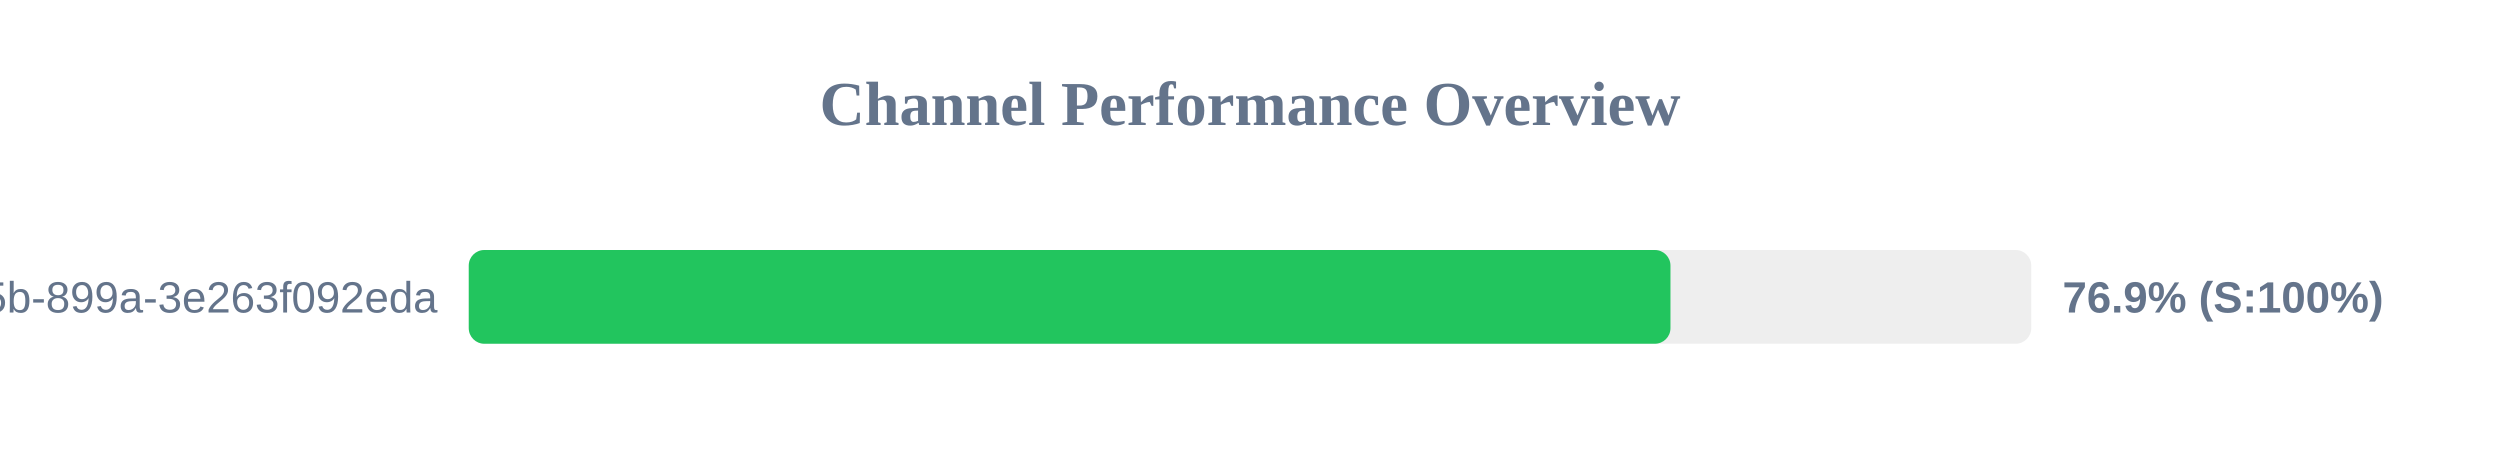
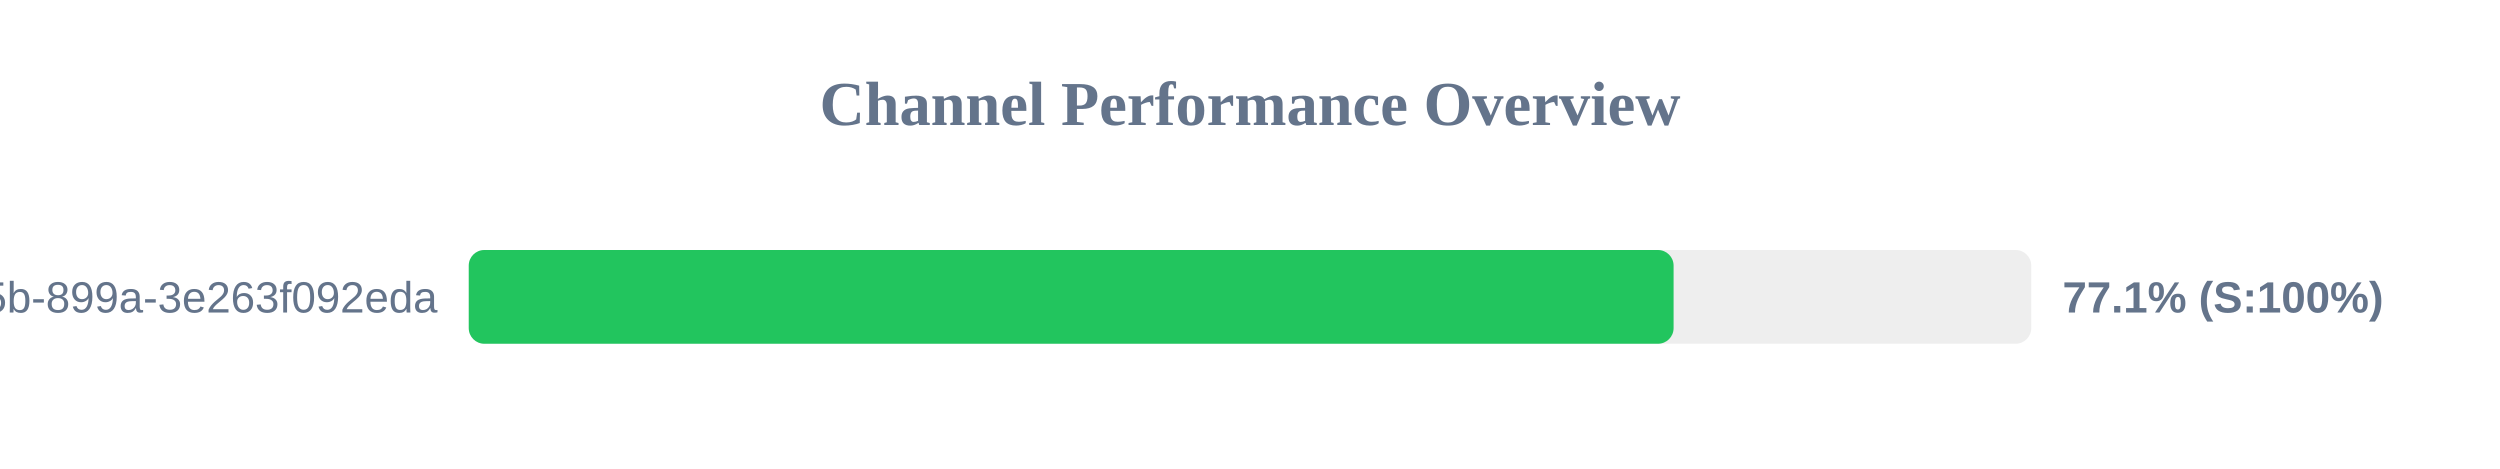
<svg xmlns="http://www.w3.org/2000/svg" width="800" height="150" version="1.1">
  <style>
        .row { font: 14px Arial; fill: #64748b; }
        .score { font: bold 14px Arial; fill: #64748b; }
    </style>
  <text x="400" y="40" text-anchor="middle" font-size="20px" font-weight="bold" fill="#64748b">Channel Performance Overview</text>
  <rect x="150" y="80" width="500" height="30" fill="#eee" rx="5" />
-   <rect x="150" y="80" width="384.55" height="30" fill="#22c55e" rx="5" />
+   <rect x="150" y="80" width="385.55" height="30" fill="#22c55e" rx="5" />
  <text x="140" y="100" text-anchor="end" class="row">?uuid=6bf726db-fb0b-405b-899a-3e263f092eda</text>
-   <text x="660" y="100" text-anchor="start" class="score">76.9% (S:100%)</text>
+   <text x="660" y="100" text-anchor="start" class="score">77.1% (S:100%)</text>
</svg>
